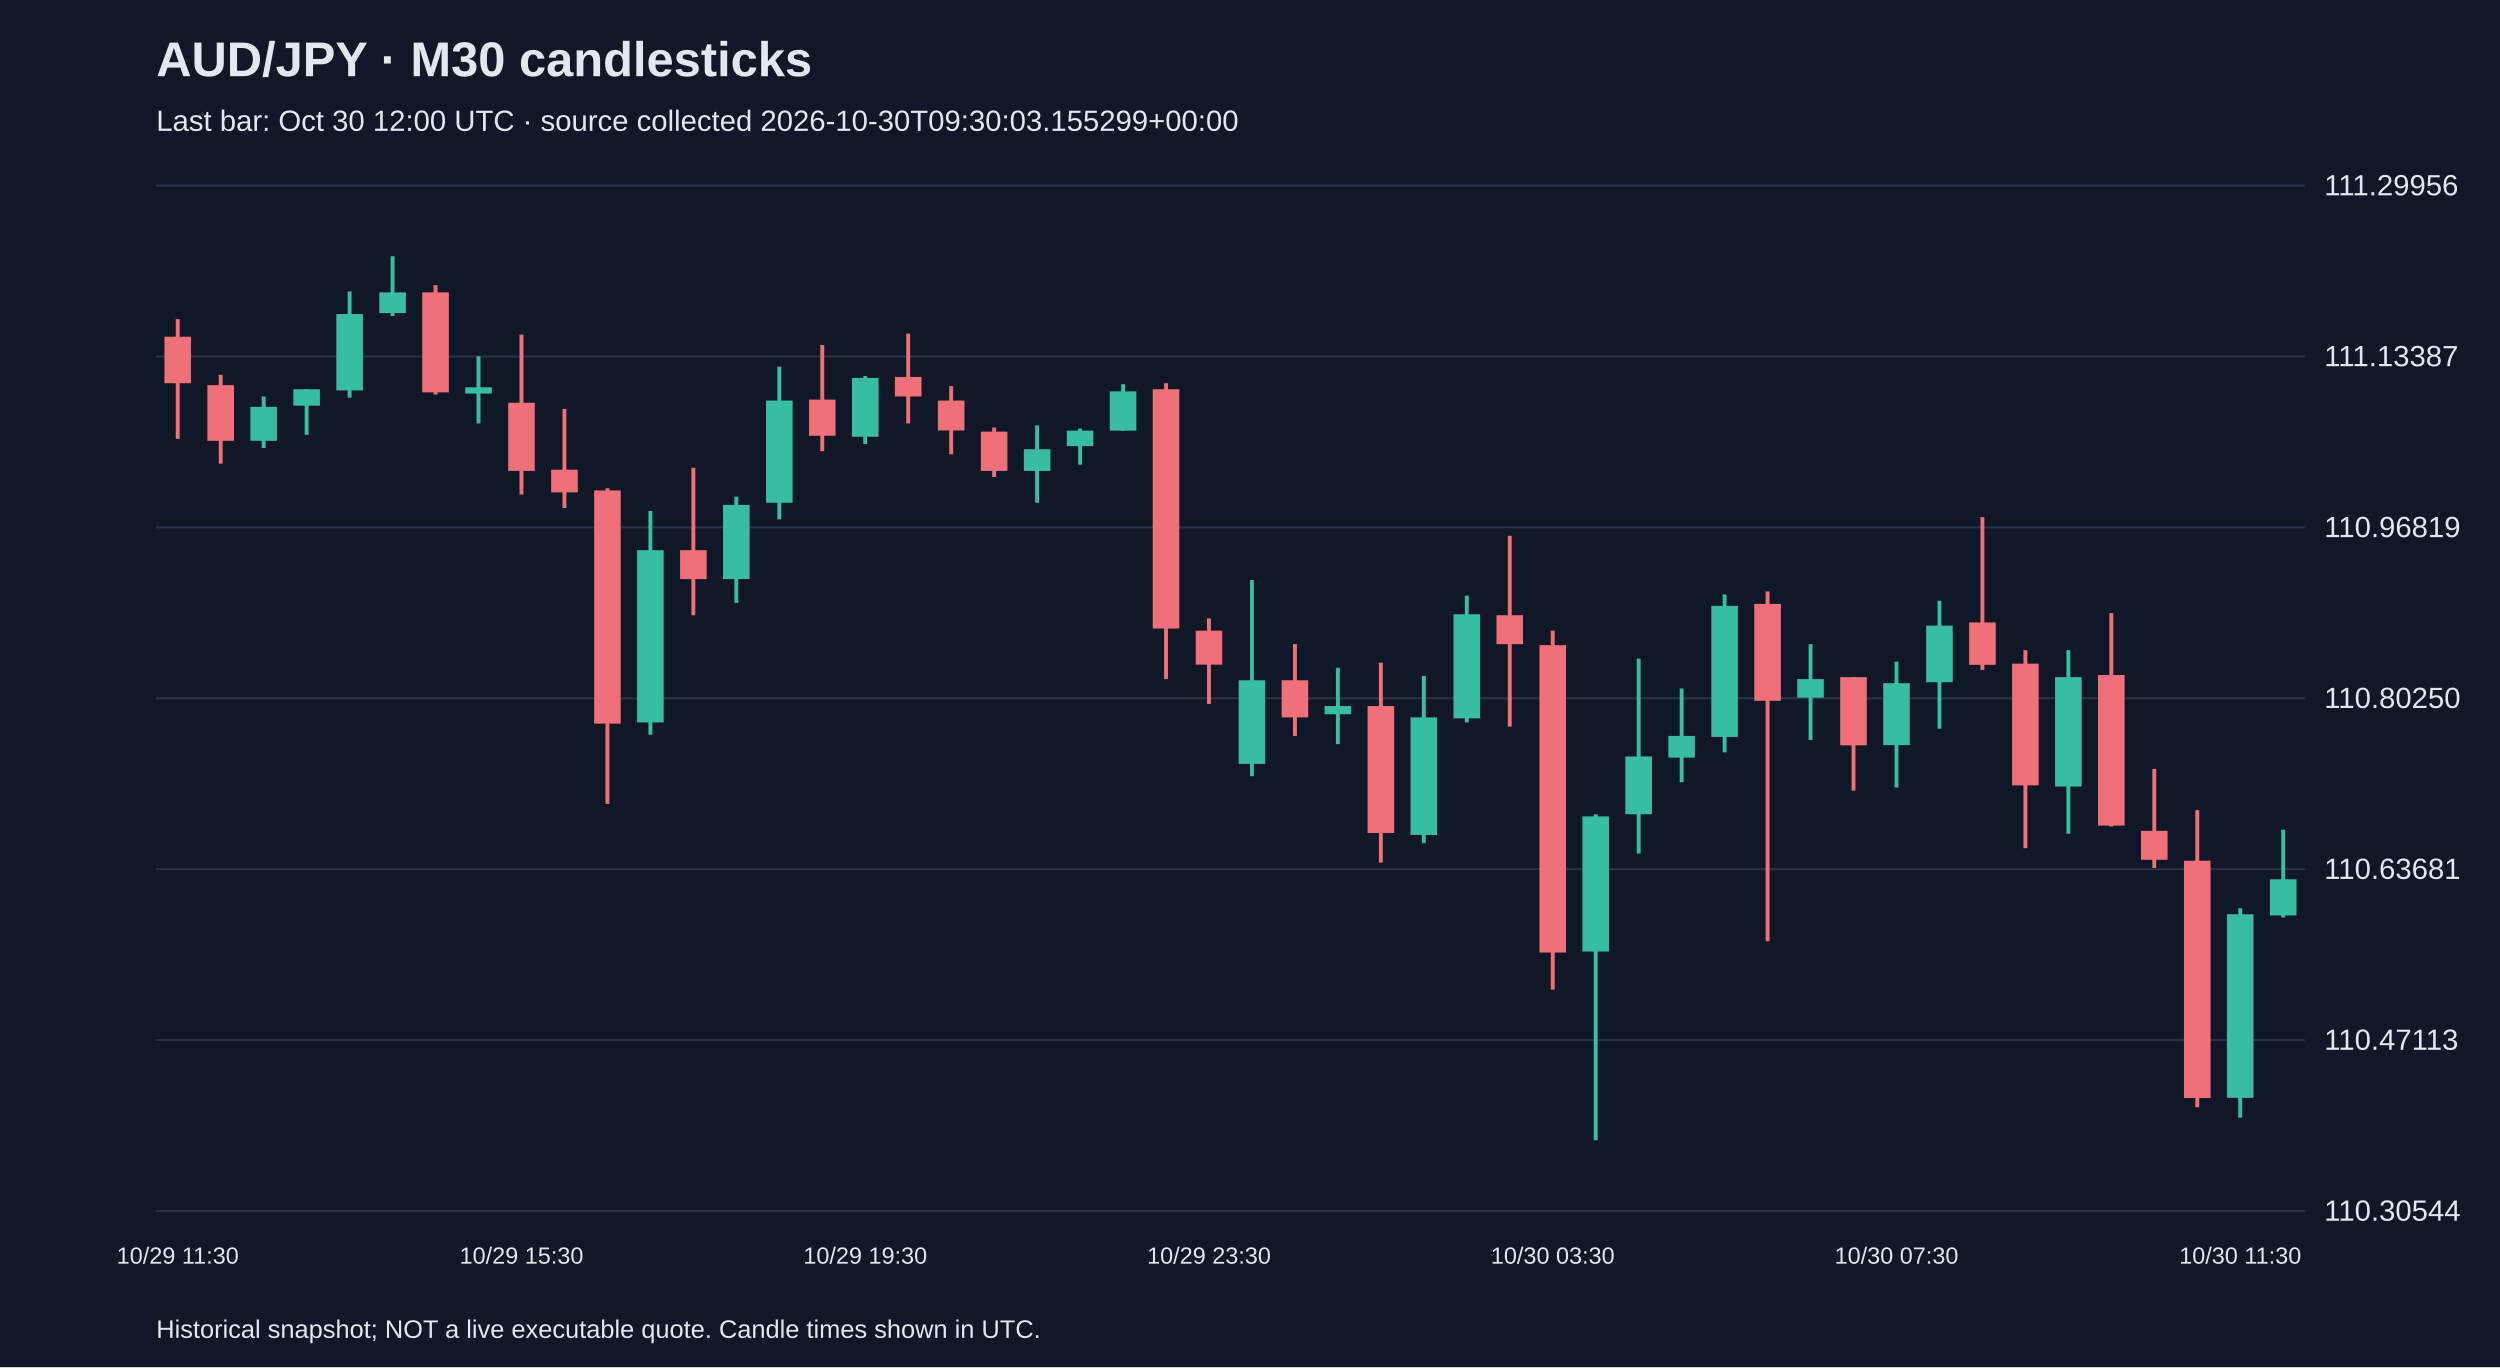
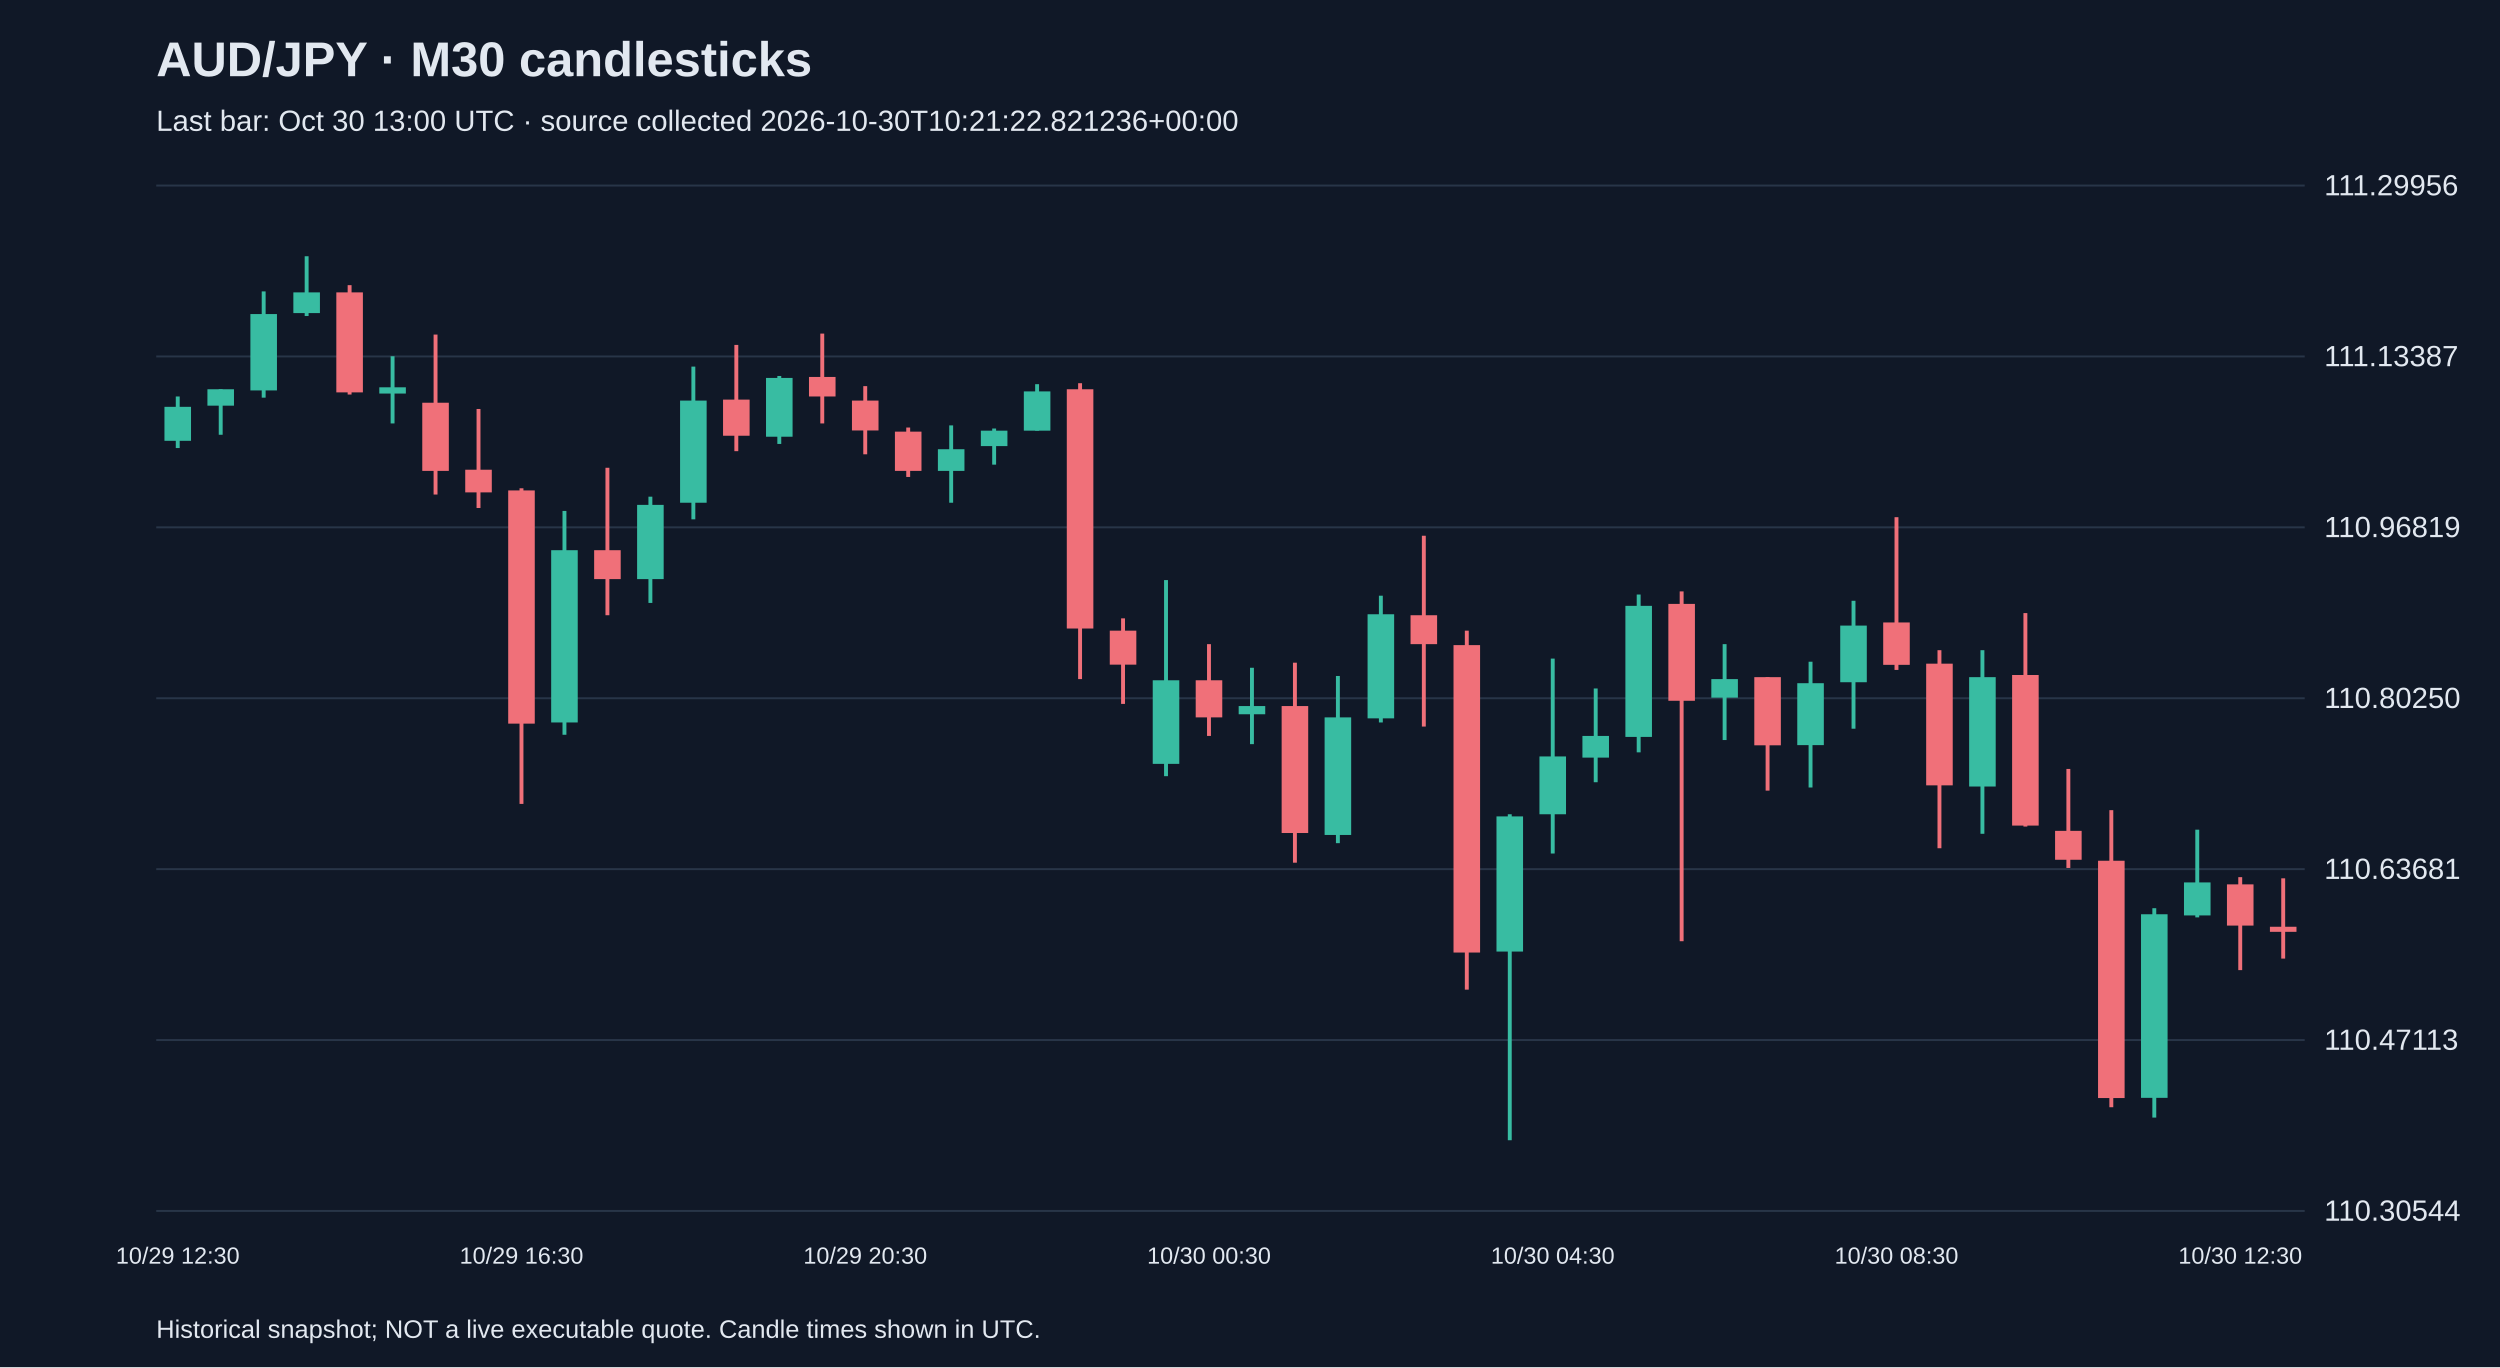
<svg xmlns="http://www.w3.org/2000/svg" viewBox="0 0 1280 700">
  <rect width="100%" height="100%" fill="#101827" />
  <style>text{font-family:Arial,sans-serif;fill:#e2e8f0}</style>
  <text x="80" y="39" font-size="25" font-weight="bold">AUD/JPY · M30 candlesticks</text>
-   <text x="80" y="67" font-size="15" fill="#a6b1c5">Last bar: Oct 30 12:00 UTC · source collected 2026-10-30T09:30:03.155299+00:00</text>
+   <text x="80" y="67" font-size="15" fill="#a6b1c5">Last bar: Oct 30 13:00 UTC · source collected 2026-10-30T10:21:22.821236+00:00</text>
  <line x1="80" y1="620.0" x2="1180" y2="620.0" stroke="#283548" />
  <text x="1190" y="625.0" font-size="15">110.30544</text>
  <line x1="80" y1="532.5" x2="1180" y2="532.5" stroke="#283548" />
  <text x="1190" y="537.5" font-size="15">110.47113</text>
  <line x1="80" y1="445.0" x2="1180" y2="445.0" stroke="#283548" />
  <text x="1190" y="450.0" font-size="15">110.63681</text>
  <line x1="80" y1="357.5" x2="1180" y2="357.5" stroke="#283548" />
  <text x="1190" y="362.5" font-size="15">110.80250</text>
  <line x1="80" y1="270.0" x2="1180" y2="270.0" stroke="#283548" />
  <text x="1190" y="275.0" font-size="15">110.96819</text>
  <line x1="80" y1="182.5" x2="1180" y2="182.5" stroke="#283548" />
  <text x="1190" y="187.5" font-size="15">111.13387</text>
  <line x1="80" y1="95.0" x2="1180" y2="95.0" stroke="#283548" />
  <text x="1190" y="100.0" font-size="15">111.29956</text>
-   <line x1="91.0" y1="163.4" x2="91.0" y2="224.7" stroke="#f07079" stroke-width="2" />
-   <rect x="84.2" y="172.4" width="13.6" height="23.8" fill="#f07079" />
-   <text x="91.0" y="647" text-anchor="middle" font-size="12">10/29 11:30</text>
-   <line x1="113.0" y1="191.9" x2="113.0" y2="237.4" stroke="#f07079" stroke-width="2" />
-   <rect x="106.2" y="197.2" width="13.6" height="28.5" fill="#f07079" />
-   <line x1="135.0" y1="203.0" x2="135.0" y2="229.4" stroke="#38bca2" stroke-width="2" />
-   <rect x="128.2" y="208.3" width="13.6" height="17.4" fill="#38bca2" />
-   <line x1="157.0" y1="199.3" x2="157.0" y2="222.6" stroke="#38bca2" stroke-width="2" />
-   <rect x="150.2" y="199.3" width="13.6" height="8.4" fill="#38bca2" />
-   <line x1="179.0" y1="149.2" x2="179.0" y2="203.6" stroke="#38bca2" stroke-width="2" />
-   <rect x="172.2" y="160.8" width="13.6" height="39.1" fill="#38bca2" />
-   <line x1="201.0" y1="131.2" x2="201.0" y2="161.8" stroke="#38bca2" stroke-width="2" />
-   <rect x="194.2" y="149.7" width="13.6" height="10.6" fill="#38bca2" />
-   <line x1="223.0" y1="146.0" x2="223.0" y2="202.0" stroke="#f07079" stroke-width="2" />
-   <rect x="216.2" y="149.7" width="13.6" height="51.2" fill="#f07079" />
-   <line x1="245.0" y1="182.4" x2="245.0" y2="216.8" stroke="#38bca2" stroke-width="2" />
-   <rect x="238.2" y="198.3" width="13.6" height="3.2" fill="#38bca2" />
-   <line x1="267.0" y1="171.3" x2="267.0" y2="253.2" stroke="#f07079" stroke-width="2" />
-   <rect x="260.2" y="206.2" width="13.6" height="34.9" fill="#f07079" />
-   <text x="267.0" y="647" text-anchor="middle" font-size="12">10/29 15:30</text>
-   <line x1="289.0" y1="209.4" x2="289.0" y2="260.1" stroke="#f07079" stroke-width="2" />
-   <rect x="282.2" y="240.5" width="13.6" height="11.6" fill="#f07079" />
-   <line x1="311.0" y1="250.0" x2="311.0" y2="411.6" stroke="#f07079" stroke-width="2" />
-   <rect x="304.2" y="251.1" width="13.6" height="119.4" fill="#f07079" />
-   <line x1="333.0" y1="261.6" x2="333.0" y2="376.2" stroke="#38bca2" stroke-width="2" />
-   <rect x="326.2" y="281.7" width="13.6" height="88.2" fill="#38bca2" />
-   <line x1="355.0" y1="239.5" x2="355.0" y2="315.0" stroke="#f07079" stroke-width="2" />
-   <rect x="348.2" y="281.7" width="13.6" height="14.8" fill="#f07079" />
-   <line x1="377.0" y1="254.3" x2="377.0" y2="308.7" stroke="#38bca2" stroke-width="2" />
-   <rect x="370.2" y="258.5" width="13.6" height="38.0" fill="#38bca2" />
-   <line x1="399.0" y1="187.7" x2="399.0" y2="265.9" stroke="#38bca2" stroke-width="2" />
-   <rect x="392.2" y="205.1" width="13.6" height="52.3" fill="#38bca2" />
-   <line x1="421.0" y1="176.6" x2="421.0" y2="231.0" stroke="#f07079" stroke-width="2" />
-   <rect x="414.2" y="204.6" width="13.6" height="18.5" fill="#f07079" />
-   <line x1="443.0" y1="192.5" x2="443.0" y2="227.3" stroke="#38bca2" stroke-width="2" />
-   <rect x="436.2" y="193.5" width="13.6" height="30.1" fill="#38bca2" />
-   <text x="443.0" y="647" text-anchor="middle" font-size="12">10/29 19:30</text>
-   <line x1="465.0" y1="170.8" x2="465.0" y2="216.8" stroke="#f07079" stroke-width="2" />
-   <rect x="458.2" y="193.0" width="13.6" height="10.0" fill="#f07079" />
-   <line x1="487.0" y1="197.7" x2="487.0" y2="232.6" stroke="#f07079" stroke-width="2" />
-   <rect x="480.2" y="205.1" width="13.6" height="15.3" fill="#f07079" />
-   <line x1="509.0" y1="218.9" x2="509.0" y2="244.2" stroke="#f07079" stroke-width="2" />
-   <rect x="502.2" y="221.0" width="13.6" height="20.1" fill="#f07079" />
-   <line x1="531.0" y1="217.8" x2="531.0" y2="257.4" stroke="#38bca2" stroke-width="2" />
-   <rect x="524.2" y="230.0" width="13.6" height="11.1" fill="#38bca2" />
-   <line x1="553.0" y1="219.4" x2="553.0" y2="237.9" stroke="#38bca2" stroke-width="2" />
-   <rect x="546.2" y="220.5" width="13.6" height="7.9" fill="#38bca2" />
-   <line x1="575.0" y1="196.7" x2="575.0" y2="220.5" stroke="#38bca2" stroke-width="2" />
-   <rect x="568.2" y="200.4" width="13.6" height="20.1" fill="#38bca2" />
-   <line x1="597.0" y1="196.2" x2="597.0" y2="347.7" stroke="#f07079" stroke-width="2" />
-   <rect x="590.2" y="199.3" width="13.6" height="122.5" fill="#f07079" />
-   <line x1="619.0" y1="316.6" x2="619.0" y2="360.4" stroke="#f07079" stroke-width="2" />
-   <rect x="612.2" y="322.9" width="13.6" height="17.4" fill="#f07079" />
-   <text x="619.0" y="647" text-anchor="middle" font-size="12">10/29 23:30</text>
-   <line x1="641.0" y1="297.0" x2="641.0" y2="397.4" stroke="#38bca2" stroke-width="2" />
-   <rect x="634.2" y="348.3" width="13.6" height="42.8" fill="#38bca2" />
-   <line x1="663.0" y1="329.8" x2="663.0" y2="376.8" stroke="#f07079" stroke-width="2" />
-   <rect x="656.2" y="348.3" width="13.6" height="19.0" fill="#f07079" />
-   <line x1="685.0" y1="341.9" x2="685.0" y2="381.0" stroke="#38bca2" stroke-width="2" />
-   <rect x="678.2" y="361.5" width="13.6" height="4.2" fill="#38bca2" />
-   <line x1="707.0" y1="339.3" x2="707.0" y2="441.7" stroke="#f07079" stroke-width="2" />
-   <rect x="700.2" y="361.5" width="13.6" height="65.0" fill="#f07079" />
-   <line x1="729.0" y1="346.1" x2="729.0" y2="431.7" stroke="#38bca2" stroke-width="2" />
-   <rect x="722.2" y="367.3" width="13.6" height="60.2" fill="#38bca2" />
-   <line x1="751.0" y1="305.0" x2="751.0" y2="369.9" stroke="#38bca2" stroke-width="2" />
-   <rect x="744.2" y="314.5" width="13.6" height="53.3" fill="#38bca2" />
-   <line x1="773.0" y1="274.3" x2="773.0" y2="372.0" stroke="#f07079" stroke-width="2" />
-   <rect x="766.2" y="315.0" width="13.6" height="14.8" fill="#f07079" />
-   <line x1="795.0" y1="322.9" x2="795.0" y2="506.7" stroke="#f07079" stroke-width="2" />
-   <rect x="788.2" y="330.3" width="13.6" height="157.4" fill="#f07079" />
-   <text x="795.0" y="647" text-anchor="middle" font-size="12">10/30 03:30</text>
-   <line x1="817.0" y1="416.9" x2="817.0" y2="583.8" stroke="#38bca2" stroke-width="2" />
-   <rect x="810.2" y="418.0" width="13.6" height="69.2" fill="#38bca2" />
-   <line x1="839.0" y1="337.2" x2="839.0" y2="437.0" stroke="#38bca2" stroke-width="2" />
-   <rect x="832.2" y="387.3" width="13.6" height="29.6" fill="#38bca2" />
-   <line x1="861.0" y1="352.5" x2="861.0" y2="400.5" stroke="#38bca2" stroke-width="2" />
-   <rect x="854.2" y="376.8" width="13.6" height="11.1" fill="#38bca2" />
-   <line x1="883.0" y1="304.4" x2="883.0" y2="385.2" stroke="#38bca2" stroke-width="2" />
-   <rect x="876.2" y="310.2" width="13.6" height="67.1" fill="#38bca2" />
-   <line x1="905.0" y1="302.8" x2="905.0" y2="481.9" stroke="#f07079" stroke-width="2" />
-   <rect x="898.2" y="309.2" width="13.6" height="49.6" fill="#f07079" />
-   <line x1="927.0" y1="329.8" x2="927.0" y2="378.9" stroke="#38bca2" stroke-width="2" />
-   <rect x="920.2" y="347.7" width="13.6" height="9.5" fill="#38bca2" />
-   <line x1="949.0" y1="346.7" x2="949.0" y2="404.8" stroke="#f07079" stroke-width="2" />
-   <rect x="942.2" y="346.7" width="13.6" height="34.9" fill="#f07079" />
-   <line x1="971.0" y1="338.8" x2="971.0" y2="403.2" stroke="#38bca2" stroke-width="2" />
-   <rect x="964.2" y="349.8" width="13.6" height="31.7" fill="#38bca2" />
-   <text x="971.0" y="647" text-anchor="middle" font-size="12">10/30 07:30</text>
-   <line x1="993.0" y1="307.6" x2="993.0" y2="373.1" stroke="#38bca2" stroke-width="2" />
-   <rect x="986.2" y="320.3" width="13.6" height="29.0" fill="#38bca2" />
-   <line x1="1015.0" y1="264.8" x2="1015.0" y2="343.0" stroke="#f07079" stroke-width="2" />
-   <rect x="1008.2" y="318.7" width="13.6" height="21.7" fill="#f07079" />
-   <line x1="1037.0" y1="332.9" x2="1037.0" y2="434.3" stroke="#f07079" stroke-width="2" />
-   <rect x="1030.2" y="339.8" width="13.6" height="62.3" fill="#f07079" />
-   <line x1="1059.0" y1="332.9" x2="1059.0" y2="426.9" stroke="#38bca2" stroke-width="2" />
-   <rect x="1052.2" y="346.7" width="13.6" height="56.0" fill="#38bca2" />
-   <line x1="1081.0" y1="313.9" x2="1081.0" y2="423.2" stroke="#f07079" stroke-width="2" />
-   <rect x="1074.2" y="345.6" width="13.6" height="77.1" fill="#f07079" />
-   <line x1="1103.0" y1="393.7" x2="1103.0" y2="444.4" stroke="#f07079" stroke-width="2" />
-   <rect x="1096.2" y="425.4" width="13.6" height="14.8" fill="#f07079" />
-   <line x1="1125.0" y1="414.8" x2="1125.0" y2="566.9" stroke="#f07079" stroke-width="2" />
-   <rect x="1118.2" y="440.7" width="13.6" height="121.5" fill="#f07079" />
-   <line x1="1147.0" y1="465.0" x2="1147.0" y2="572.2" stroke="#38bca2" stroke-width="2" />
-   <rect x="1140.2" y="468.1" width="13.6" height="94.0" fill="#38bca2" />
-   <text x="1147.0" y="647" text-anchor="middle" font-size="12">10/30 11:30</text>
-   <line x1="1169.0" y1="424.8" x2="1169.0" y2="469.7" stroke="#38bca2" stroke-width="2" />
-   <rect x="1162.2" y="450.2" width="13.6" height="18.5" fill="#38bca2" />
+   <line x1="91.0" y1="203.0" x2="91.0" y2="229.4" stroke="#38bca2" stroke-width="2" />
+   <rect x="84.2" y="208.3" width="13.6" height="17.4" fill="#38bca2" />
+   <text x="91.0" y="647" text-anchor="middle" font-size="12">10/29 12:30</text>
+   <line x1="113.0" y1="199.3" x2="113.0" y2="222.6" stroke="#38bca2" stroke-width="2" />
+   <rect x="106.2" y="199.3" width="13.6" height="8.4" fill="#38bca2" />
+   <line x1="135.0" y1="149.2" x2="135.0" y2="203.6" stroke="#38bca2" stroke-width="2" />
+   <rect x="128.2" y="160.8" width="13.6" height="39.1" fill="#38bca2" />
+   <line x1="157.0" y1="131.2" x2="157.0" y2="161.8" stroke="#38bca2" stroke-width="2" />
+   <rect x="150.2" y="149.7" width="13.6" height="10.6" fill="#38bca2" />
+   <line x1="179.0" y1="146.0" x2="179.0" y2="202.0" stroke="#f07079" stroke-width="2" />
+   <rect x="172.2" y="149.7" width="13.6" height="51.2" fill="#f07079" />
+   <line x1="201.0" y1="182.4" x2="201.0" y2="216.8" stroke="#38bca2" stroke-width="2" />
+   <rect x="194.2" y="198.3" width="13.6" height="3.2" fill="#38bca2" />
+   <line x1="223.0" y1="171.3" x2="223.0" y2="253.2" stroke="#f07079" stroke-width="2" />
+   <rect x="216.2" y="206.2" width="13.6" height="34.9" fill="#f07079" />
+   <line x1="245.0" y1="209.4" x2="245.0" y2="260.1" stroke="#f07079" stroke-width="2" />
+   <rect x="238.2" y="240.5" width="13.6" height="11.6" fill="#f07079" />
+   <line x1="267.0" y1="250.0" x2="267.0" y2="411.6" stroke="#f07079" stroke-width="2" />
+   <rect x="260.2" y="251.1" width="13.6" height="119.4" fill="#f07079" />
+   <text x="267.0" y="647" text-anchor="middle" font-size="12">10/29 16:30</text>
+   <line x1="289.0" y1="261.6" x2="289.0" y2="376.2" stroke="#38bca2" stroke-width="2" />
+   <rect x="282.2" y="281.7" width="13.6" height="88.2" fill="#38bca2" />
+   <line x1="311.0" y1="239.5" x2="311.0" y2="315.0" stroke="#f07079" stroke-width="2" />
+   <rect x="304.2" y="281.7" width="13.6" height="14.8" fill="#f07079" />
+   <line x1="333.0" y1="254.3" x2="333.0" y2="308.7" stroke="#38bca2" stroke-width="2" />
+   <rect x="326.2" y="258.5" width="13.6" height="38.0" fill="#38bca2" />
+   <line x1="355.0" y1="187.7" x2="355.0" y2="265.9" stroke="#38bca2" stroke-width="2" />
+   <rect x="348.2" y="205.1" width="13.6" height="52.3" fill="#38bca2" />
+   <line x1="377.0" y1="176.6" x2="377.0" y2="231.0" stroke="#f07079" stroke-width="2" />
+   <rect x="370.2" y="204.6" width="13.6" height="18.5" fill="#f07079" />
+   <line x1="399.0" y1="192.5" x2="399.0" y2="227.3" stroke="#38bca2" stroke-width="2" />
+   <rect x="392.2" y="193.5" width="13.6" height="30.1" fill="#38bca2" />
+   <line x1="421.0" y1="170.8" x2="421.0" y2="216.8" stroke="#f07079" stroke-width="2" />
+   <rect x="414.2" y="193.0" width="13.6" height="10.0" fill="#f07079" />
+   <line x1="443.0" y1="197.7" x2="443.0" y2="232.6" stroke="#f07079" stroke-width="2" />
+   <rect x="436.2" y="205.1" width="13.6" height="15.3" fill="#f07079" />
+   <text x="443.0" y="647" text-anchor="middle" font-size="12">10/29 20:30</text>
+   <line x1="465.0" y1="218.9" x2="465.0" y2="244.2" stroke="#f07079" stroke-width="2" />
+   <rect x="458.2" y="221.0" width="13.6" height="20.1" fill="#f07079" />
+   <line x1="487.0" y1="217.8" x2="487.0" y2="257.4" stroke="#38bca2" stroke-width="2" />
+   <rect x="480.2" y="230.0" width="13.6" height="11.1" fill="#38bca2" />
+   <line x1="509.0" y1="219.4" x2="509.0" y2="237.9" stroke="#38bca2" stroke-width="2" />
+   <rect x="502.2" y="220.5" width="13.6" height="7.9" fill="#38bca2" />
+   <line x1="531.0" y1="196.7" x2="531.0" y2="220.5" stroke="#38bca2" stroke-width="2" />
+   <rect x="524.2" y="200.4" width="13.6" height="20.1" fill="#38bca2" />
+   <line x1="553.0" y1="196.2" x2="553.0" y2="347.7" stroke="#f07079" stroke-width="2" />
+   <rect x="546.2" y="199.3" width="13.6" height="122.5" fill="#f07079" />
+   <line x1="575.0" y1="316.6" x2="575.0" y2="360.4" stroke="#f07079" stroke-width="2" />
+   <rect x="568.2" y="322.9" width="13.6" height="17.4" fill="#f07079" />
+   <line x1="597.0" y1="297.0" x2="597.0" y2="397.4" stroke="#38bca2" stroke-width="2" />
+   <rect x="590.2" y="348.3" width="13.6" height="42.8" fill="#38bca2" />
+   <line x1="619.0" y1="329.8" x2="619.0" y2="376.8" stroke="#f07079" stroke-width="2" />
+   <rect x="612.2" y="348.3" width="13.6" height="19.0" fill="#f07079" />
+   <text x="619.0" y="647" text-anchor="middle" font-size="12">10/30 00:30</text>
+   <line x1="641.0" y1="341.9" x2="641.0" y2="381.0" stroke="#38bca2" stroke-width="2" />
+   <rect x="634.2" y="361.5" width="13.6" height="4.2" fill="#38bca2" />
+   <line x1="663.0" y1="339.3" x2="663.0" y2="441.7" stroke="#f07079" stroke-width="2" />
+   <rect x="656.2" y="361.5" width="13.6" height="65.0" fill="#f07079" />
+   <line x1="685.0" y1="346.1" x2="685.0" y2="431.7" stroke="#38bca2" stroke-width="2" />
+   <rect x="678.2" y="367.3" width="13.6" height="60.2" fill="#38bca2" />
+   <line x1="707.0" y1="305.0" x2="707.0" y2="369.9" stroke="#38bca2" stroke-width="2" />
+   <rect x="700.2" y="314.5" width="13.6" height="53.3" fill="#38bca2" />
+   <line x1="729.0" y1="274.3" x2="729.0" y2="372.0" stroke="#f07079" stroke-width="2" />
+   <rect x="722.2" y="315.0" width="13.6" height="14.8" fill="#f07079" />
+   <line x1="751.0" y1="322.9" x2="751.0" y2="506.7" stroke="#f07079" stroke-width="2" />
+   <rect x="744.2" y="330.3" width="13.6" height="157.4" fill="#f07079" />
+   <line x1="773.0" y1="416.9" x2="773.0" y2="583.8" stroke="#38bca2" stroke-width="2" />
+   <rect x="766.2" y="418.0" width="13.6" height="69.2" fill="#38bca2" />
+   <line x1="795.0" y1="337.2" x2="795.0" y2="437.0" stroke="#38bca2" stroke-width="2" />
+   <rect x="788.2" y="387.3" width="13.6" height="29.6" fill="#38bca2" />
+   <text x="795.0" y="647" text-anchor="middle" font-size="12">10/30 04:30</text>
+   <line x1="817.0" y1="352.5" x2="817.0" y2="400.5" stroke="#38bca2" stroke-width="2" />
+   <rect x="810.2" y="376.8" width="13.6" height="11.1" fill="#38bca2" />
+   <line x1="839.0" y1="304.4" x2="839.0" y2="385.2" stroke="#38bca2" stroke-width="2" />
+   <rect x="832.2" y="310.2" width="13.6" height="67.1" fill="#38bca2" />
+   <line x1="861.0" y1="302.8" x2="861.0" y2="481.9" stroke="#f07079" stroke-width="2" />
+   <rect x="854.2" y="309.2" width="13.6" height="49.6" fill="#f07079" />
+   <line x1="883.0" y1="329.8" x2="883.0" y2="378.9" stroke="#38bca2" stroke-width="2" />
+   <rect x="876.2" y="347.7" width="13.6" height="9.5" fill="#38bca2" />
+   <line x1="905.0" y1="346.7" x2="905.0" y2="404.8" stroke="#f07079" stroke-width="2" />
+   <rect x="898.2" y="346.7" width="13.6" height="34.9" fill="#f07079" />
+   <line x1="927.0" y1="338.8" x2="927.0" y2="403.2" stroke="#38bca2" stroke-width="2" />
+   <rect x="920.2" y="349.8" width="13.6" height="31.7" fill="#38bca2" />
+   <line x1="949.0" y1="307.6" x2="949.0" y2="373.1" stroke="#38bca2" stroke-width="2" />
+   <rect x="942.2" y="320.3" width="13.6" height="29.0" fill="#38bca2" />
+   <line x1="971.0" y1="264.8" x2="971.0" y2="343.0" stroke="#f07079" stroke-width="2" />
+   <rect x="964.2" y="318.7" width="13.6" height="21.7" fill="#f07079" />
+   <text x="971.0" y="647" text-anchor="middle" font-size="12">10/30 08:30</text>
+   <line x1="993.0" y1="332.9" x2="993.0" y2="434.3" stroke="#f07079" stroke-width="2" />
+   <rect x="986.2" y="339.8" width="13.6" height="62.3" fill="#f07079" />
+   <line x1="1015.0" y1="332.9" x2="1015.0" y2="426.9" stroke="#38bca2" stroke-width="2" />
+   <rect x="1008.2" y="346.7" width="13.6" height="56.0" fill="#38bca2" />
+   <line x1="1037.0" y1="313.9" x2="1037.0" y2="423.2" stroke="#f07079" stroke-width="2" />
+   <rect x="1030.2" y="345.6" width="13.6" height="77.1" fill="#f07079" />
+   <line x1="1059.0" y1="393.7" x2="1059.0" y2="444.4" stroke="#f07079" stroke-width="2" />
+   <rect x="1052.2" y="425.4" width="13.6" height="14.8" fill="#f07079" />
+   <line x1="1081.0" y1="414.8" x2="1081.0" y2="566.9" stroke="#f07079" stroke-width="2" />
+   <rect x="1074.2" y="440.7" width="13.6" height="121.5" fill="#f07079" />
+   <line x1="1103.0" y1="465.0" x2="1103.0" y2="572.2" stroke="#38bca2" stroke-width="2" />
+   <rect x="1096.2" y="468.1" width="13.6" height="94.0" fill="#38bca2" />
+   <line x1="1125.0" y1="424.8" x2="1125.0" y2="469.7" stroke="#38bca2" stroke-width="2" />
+   <rect x="1118.2" y="451.8" width="13.6" height="16.9" fill="#38bca2" />
+   <line x1="1147.0" y1="449.1" x2="1147.0" y2="496.7" stroke="#f07079" stroke-width="2" />
+   <rect x="1140.2" y="452.8" width="13.6" height="21.1" fill="#f07079" />
+   <text x="1147.0" y="647" text-anchor="middle" font-size="12">10/30 12:30</text>
+   <line x1="1169.0" y1="449.7" x2="1169.0" y2="490.8" stroke="#f07079" stroke-width="2" />
+   <rect x="1162.2" y="474.5" width="13.6" height="2.6" fill="#f07079" />
  <text x="80" y="685" font-size="13">Historical snapshot; NOT a live executable quote. Candle times shown in UTC.</text>
</svg>
